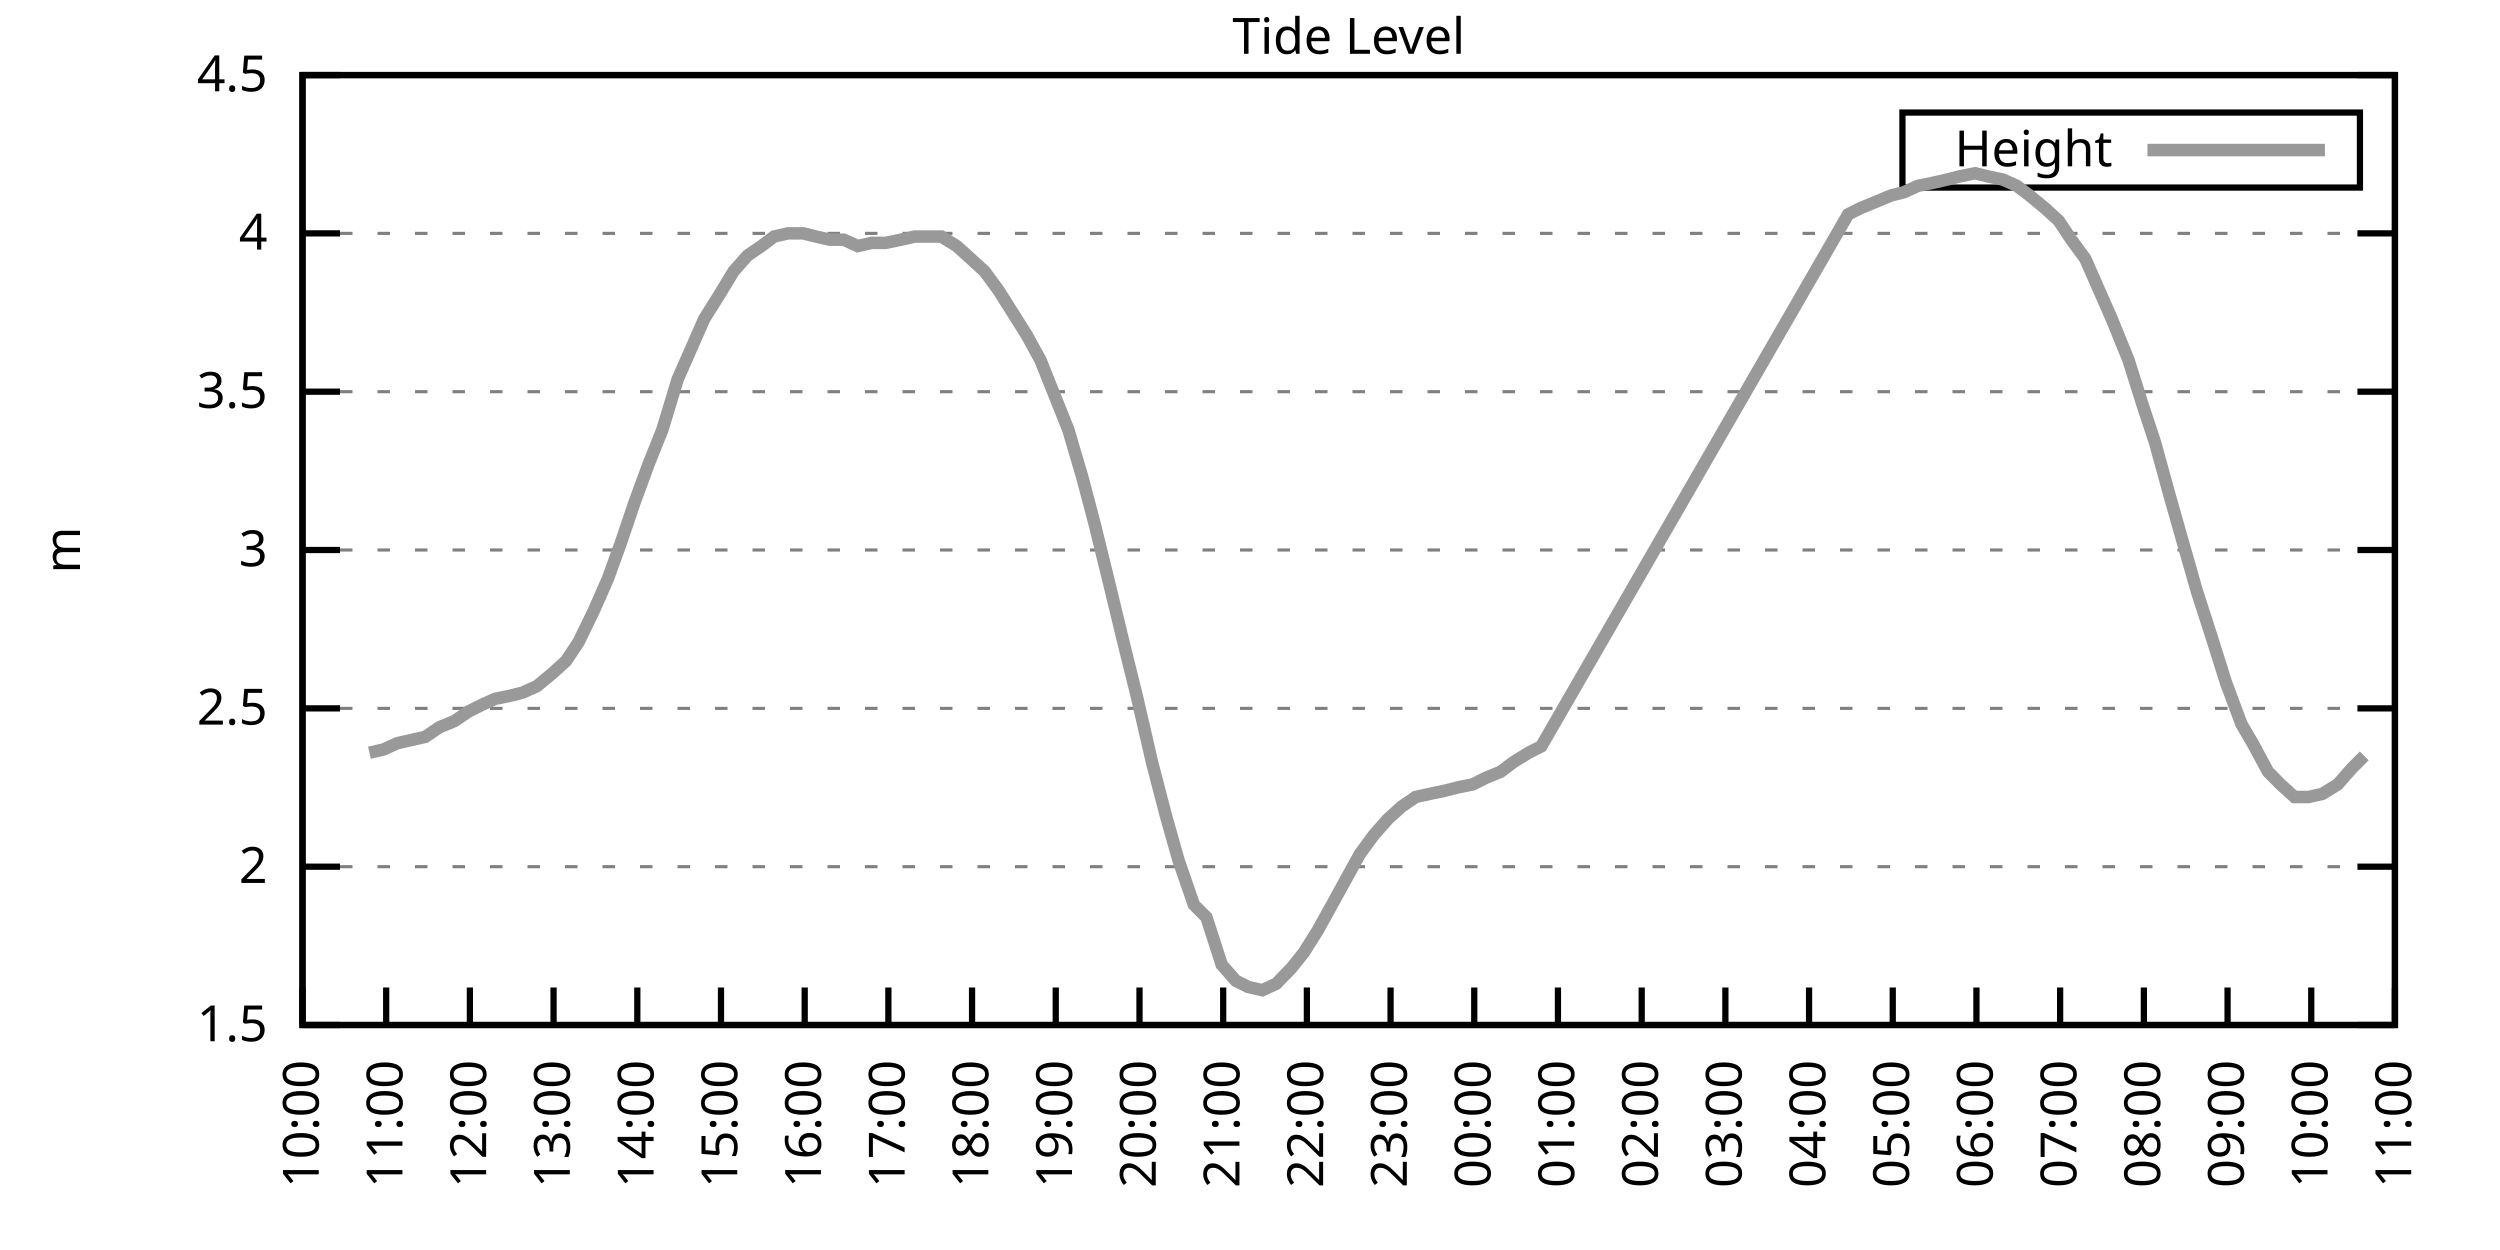
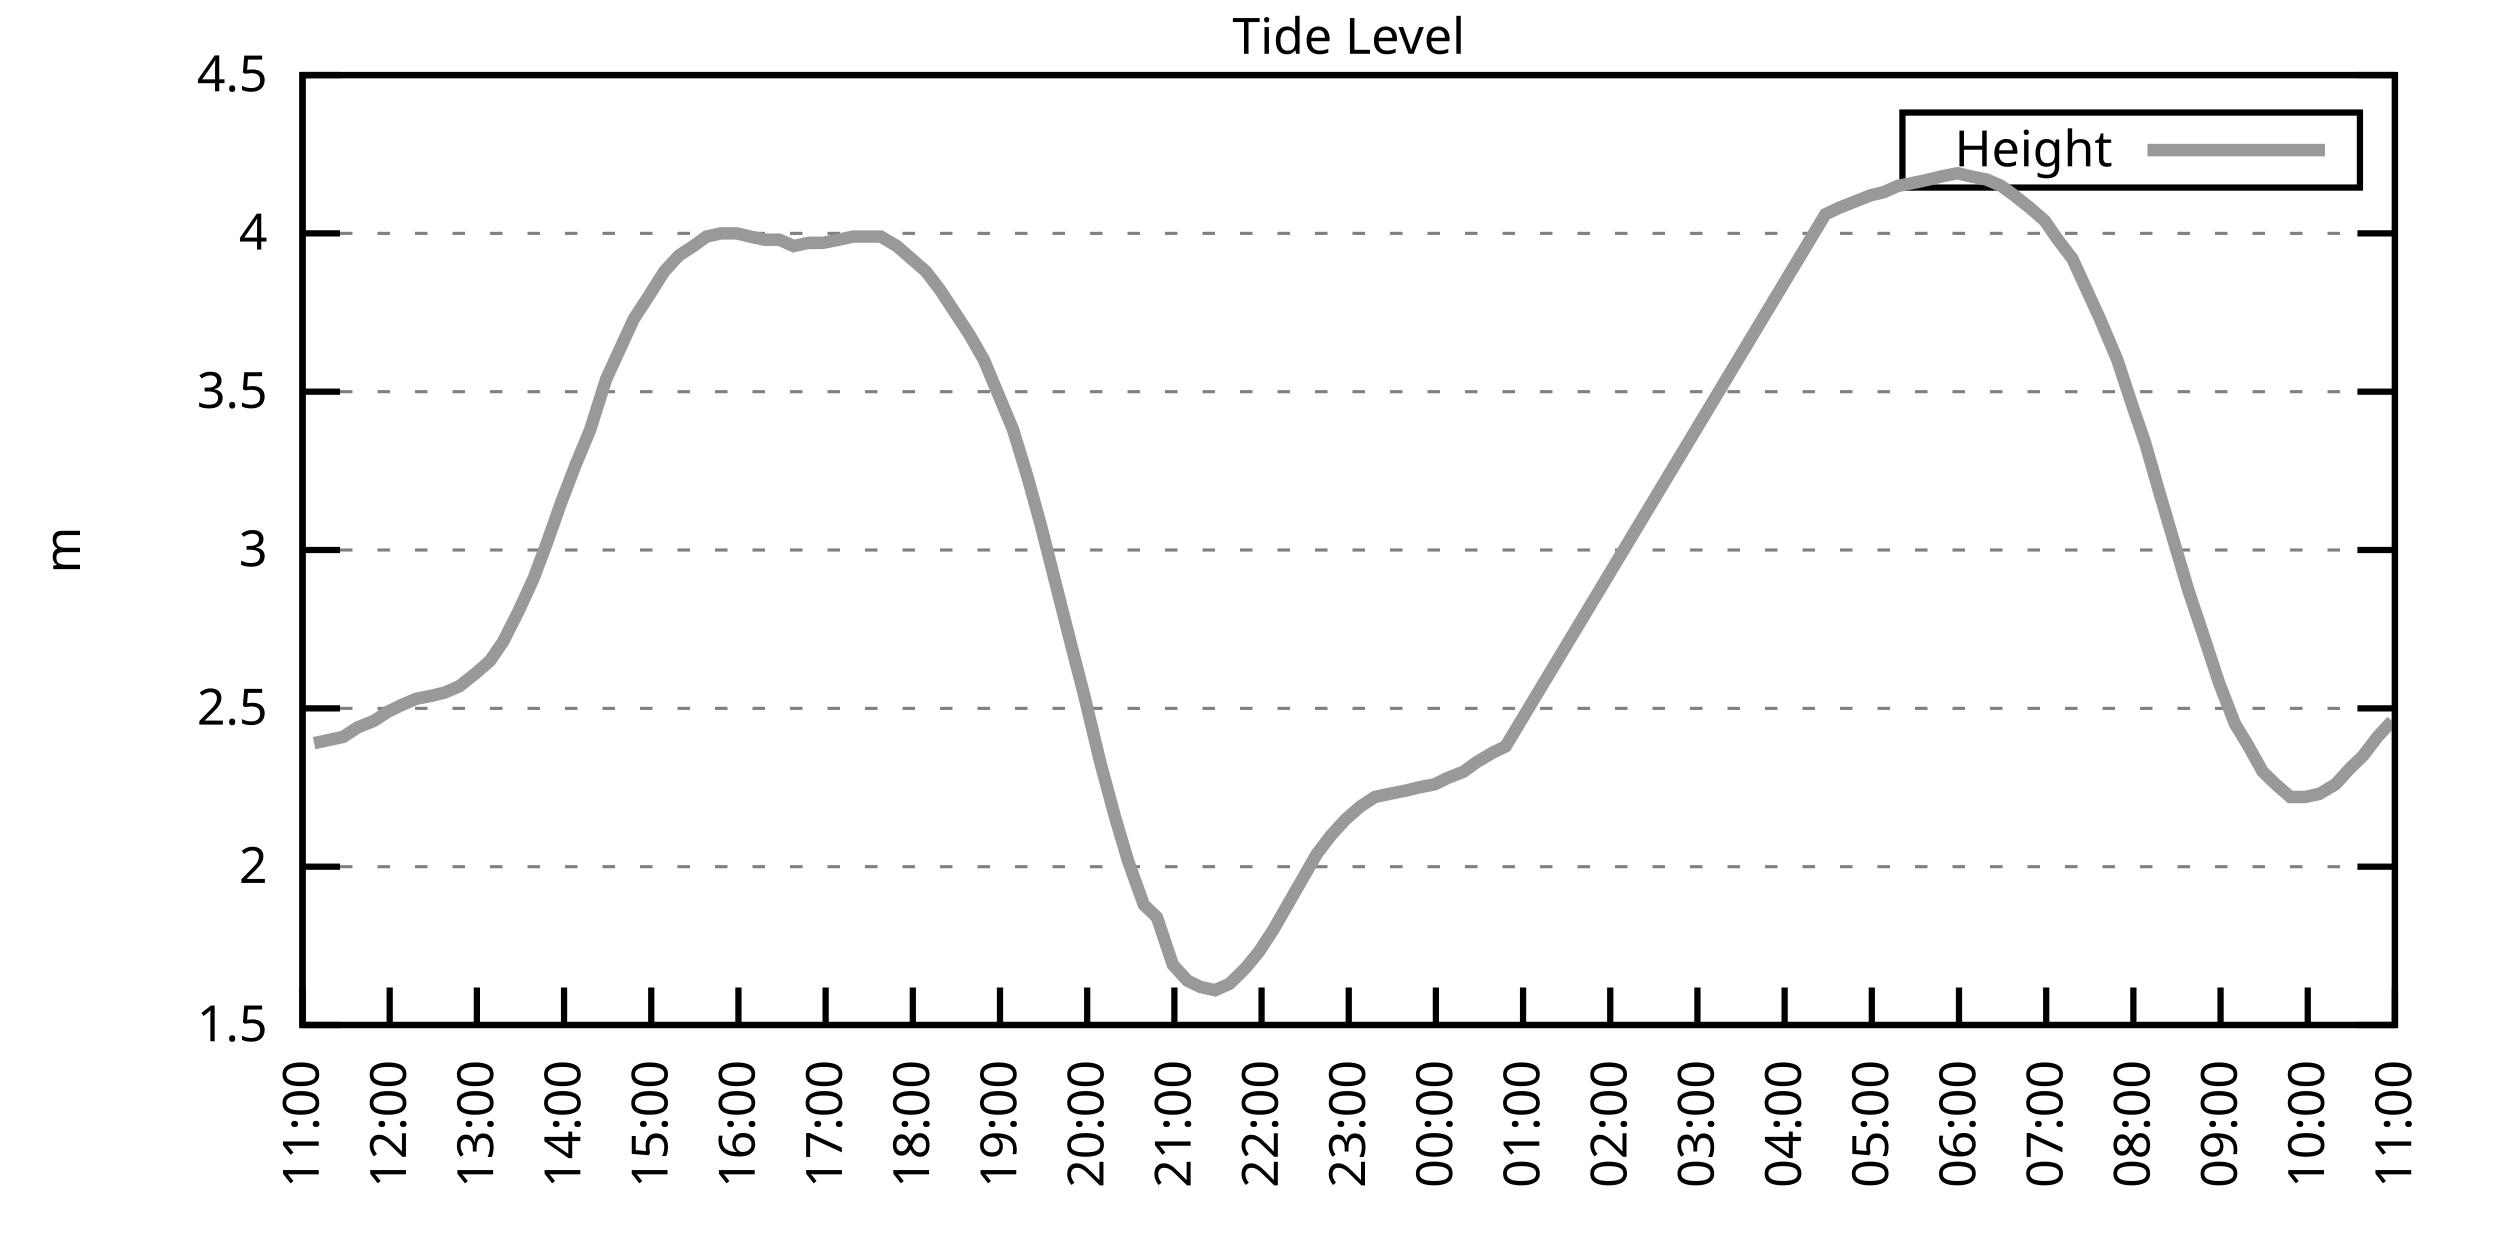
<svg xmlns="http://www.w3.org/2000/svg" xmlns:xlink="http://www.w3.org/1999/xlink" width="400" height="200" viewBox="0 0 400 200">
  <g id="gnuplot_canvas">
    <rect x="0" y="0" width="400" height="200" fill="none" />
    <defs>
      <circle id="gpDot" r="0.5" stroke-width="0.5" stroke="currentColor" />
      <path id="gpPt0" stroke-width="0.333" stroke="currentColor" d="M-1,0 h2 M0,-1 v2" />
      <path id="gpPt1" stroke-width="0.333" stroke="currentColor" d="M-1,-1 L1,1 M1,-1 L-1,1" />
      <path id="gpPt2" stroke-width="0.333" stroke="currentColor" d="M-1,0 L1,0 M0,-1 L0,1 M-1,-1 L1,1 M-1,1 L1,-1" />
      <rect id="gpPt3" stroke-width="0.333" stroke="currentColor" x="-1" y="-1" width="2" height="2" />
      <rect id="gpPt4" stroke-width="0.333" stroke="currentColor" fill="currentColor" x="-1" y="-1" width="2" height="2" />
      <circle id="gpPt5" stroke-width="0.333" stroke="currentColor" cx="0" cy="0" r="1" />
      <use xlink:href="#gpPt5" id="gpPt6" fill="currentColor" stroke="none" />
      <path id="gpPt7" stroke-width="0.333" stroke="currentColor" d="M0,-1.33 L-1.33,0.67 L1.33,0.67 z" />
      <use xlink:href="#gpPt7" id="gpPt8" fill="currentColor" stroke="none" />
      <use xlink:href="#gpPt7" id="gpPt9" stroke="currentColor" transform="rotate(180)" />
      <use xlink:href="#gpPt9" id="gpPt10" fill="currentColor" stroke="none" />
      <use xlink:href="#gpPt3" id="gpPt11" stroke="currentColor" transform="rotate(45)" />
      <use xlink:href="#gpPt11" id="gpPt12" fill="currentColor" stroke="none" />
      <path id="gpPt13" stroke-width="0.333" stroke="currentColor" d="M0,1.330 L1.265,0.411 L0.782,-1.067 L-0.782,-1.076 L-1.265,0.411 z" />
      <use xlink:href="#gpPt13" id="gpPt14" fill="currentColor" stroke="none" />
      <filter id="textbox" filterUnits="objectBoundingBox" x="0" y="0" height="1" width="1">
        <feFlood flood-color="white" flood-opacity="1" result="bgnd" />
        <feComposite in="SourceGraphic" in2="bgnd" operator="atop" />
      </filter>
      <filter id="greybox" filterUnits="objectBoundingBox" x="0" y="0" height="1" width="1">
        <feFlood flood-color="lightgrey" flood-opacity="1" result="grey" />
        <feComposite in="SourceGraphic" in2="grey" operator="atop" />
      </filter>
    </defs>
    <g fill="none" color="white" stroke="currentColor" stroke-width="1.00" stroke-linecap="butt" stroke-linejoin="miter">
</g>
    <g fill="none" color="black" stroke="currentColor" stroke-width="1.00" stroke-linecap="butt" stroke-linejoin="miter">
      <g stroke="none" shape-rendering="crispEdges">
        <polygon fill="rgb(255, 255, 255)" points="48.40,164.00 383.18,164.00 383.18,12.02 48.40,12.02 " />
      </g>
    </g>
    <g fill="none" color="black" stroke="currentColor" stroke-width="1.00" stroke-linecap="butt" stroke-linejoin="miter">
</g>
    <g fill="none" color="black" stroke="black" stroke-width="0.50" stroke-linecap="butt" stroke-linejoin="miter">
</g>
    <g fill="none" color="gray" stroke="currentColor" stroke-width="0.50" stroke-linecap="butt" stroke-linejoin="miter">
      <path stroke="gray" stroke-dasharray="2,4" class="gridline" d="M48.40,164.00 L383.19,164.00  " />
    </g>
    <g fill="none" color="gray" stroke="gray" stroke-width="1.00" stroke-linecap="butt" stroke-linejoin="miter">
</g>
    <g fill="none" color="black" stroke="currentColor" stroke-width="1.00" stroke-linecap="butt" stroke-linejoin="miter">
      <path stroke="black" d="M48.40,164.00 L54.40,164.00 M383.19,164.00 L377.19,164.00  " />
      <g transform="translate(42.80,166.60)" stroke="none" fill="black" font-family="Sans" font-size="8.00" text-anchor="end">
        <text>
          <tspan font-family="Sans"> 1.5</tspan>
        </text>
      </g>
    </g>
    <g fill="none" color="black" stroke="currentColor" stroke-width="1.00" stroke-linecap="butt" stroke-linejoin="miter">
</g>
    <g fill="none" color="black" stroke="black" stroke-width="0.50" stroke-linecap="butt" stroke-linejoin="miter">
</g>
    <g fill="none" color="gray" stroke="currentColor" stroke-width="0.50" stroke-linecap="butt" stroke-linejoin="miter">
      <path stroke="gray" stroke-dasharray="2,4" class="gridline" d="M48.40,138.67 L383.19,138.67  " />
    </g>
    <g fill="none" color="gray" stroke="gray" stroke-width="1.00" stroke-linecap="butt" stroke-linejoin="miter">
</g>
    <g fill="none" color="black" stroke="currentColor" stroke-width="1.00" stroke-linecap="butt" stroke-linejoin="miter">
      <path stroke="black" d="M48.40,138.67 L54.40,138.67 M383.19,138.67 L377.19,138.67  " />
      <g transform="translate(42.80,141.27)" stroke="none" fill="black" font-family="Sans" font-size="8.00" text-anchor="end">
        <text>
          <tspan font-family="Sans"> 2</tspan>
        </text>
      </g>
    </g>
    <g fill="none" color="black" stroke="currentColor" stroke-width="1.00" stroke-linecap="butt" stroke-linejoin="miter">
</g>
    <g fill="none" color="black" stroke="black" stroke-width="0.50" stroke-linecap="butt" stroke-linejoin="miter">
</g>
    <g fill="none" color="gray" stroke="currentColor" stroke-width="0.50" stroke-linecap="butt" stroke-linejoin="miter">
      <path stroke="gray" stroke-dasharray="2,4" class="gridline" d="M48.40,113.34 L383.19,113.34  " />
    </g>
    <g fill="none" color="gray" stroke="gray" stroke-width="1.00" stroke-linecap="butt" stroke-linejoin="miter">
</g>
    <g fill="none" color="black" stroke="currentColor" stroke-width="1.00" stroke-linecap="butt" stroke-linejoin="miter">
      <path stroke="black" d="M48.40,113.34 L54.40,113.34 M383.19,113.34 L377.19,113.34  " />
      <g transform="translate(42.80,115.94)" stroke="none" fill="black" font-family="Sans" font-size="8.00" text-anchor="end">
        <text>
          <tspan font-family="Sans"> 2.5</tspan>
        </text>
      </g>
    </g>
    <g fill="none" color="black" stroke="currentColor" stroke-width="1.00" stroke-linecap="butt" stroke-linejoin="miter">
</g>
    <g fill="none" color="black" stroke="black" stroke-width="0.50" stroke-linecap="butt" stroke-linejoin="miter">
</g>
    <g fill="none" color="gray" stroke="currentColor" stroke-width="0.50" stroke-linecap="butt" stroke-linejoin="miter">
      <path stroke="gray" stroke-dasharray="2,4" class="gridline" d="M48.40,88.00 L383.19,88.00  " />
    </g>
    <g fill="none" color="gray" stroke="gray" stroke-width="1.00" stroke-linecap="butt" stroke-linejoin="miter">
</g>
    <g fill="none" color="black" stroke="currentColor" stroke-width="1.00" stroke-linecap="butt" stroke-linejoin="miter">
      <path stroke="black" d="M48.40,88.00 L54.40,88.00 M383.19,88.00 L377.19,88.00  " />
      <g transform="translate(42.80,90.60)" stroke="none" fill="black" font-family="Sans" font-size="8.00" text-anchor="end">
        <text>
          <tspan font-family="Sans"> 3</tspan>
        </text>
      </g>
    </g>
    <g fill="none" color="black" stroke="currentColor" stroke-width="1.00" stroke-linecap="butt" stroke-linejoin="miter">
</g>
    <g fill="none" color="black" stroke="black" stroke-width="0.50" stroke-linecap="butt" stroke-linejoin="miter">
</g>
    <g fill="none" color="gray" stroke="currentColor" stroke-width="0.50" stroke-linecap="butt" stroke-linejoin="miter">
      <path stroke="gray" stroke-dasharray="2,4" class="gridline" d="M48.40,62.67 L383.19,62.67  " />
    </g>
    <g fill="none" color="gray" stroke="gray" stroke-width="1.00" stroke-linecap="butt" stroke-linejoin="miter">
</g>
    <g fill="none" color="black" stroke="currentColor" stroke-width="1.00" stroke-linecap="butt" stroke-linejoin="miter">
      <path stroke="black" d="M48.40,62.67 L54.40,62.67 M383.19,62.67 L377.19,62.67  " />
      <g transform="translate(42.80,65.27)" stroke="none" fill="black" font-family="Sans" font-size="8.00" text-anchor="end">
        <text>
          <tspan font-family="Sans"> 3.5</tspan>
        </text>
      </g>
    </g>
    <g fill="none" color="black" stroke="currentColor" stroke-width="1.00" stroke-linecap="butt" stroke-linejoin="miter">
</g>
    <g fill="none" color="black" stroke="black" stroke-width="0.50" stroke-linecap="butt" stroke-linejoin="miter">
</g>
    <g fill="none" color="gray" stroke="currentColor" stroke-width="0.50" stroke-linecap="butt" stroke-linejoin="miter">
      <path stroke="gray" stroke-dasharray="2,4" class="gridline" d="M48.40,37.34 L383.19,37.34  " />
    </g>
    <g fill="none" color="gray" stroke="gray" stroke-width="1.00" stroke-linecap="butt" stroke-linejoin="miter">
</g>
    <g fill="none" color="black" stroke="currentColor" stroke-width="1.00" stroke-linecap="butt" stroke-linejoin="miter">
      <path stroke="black" d="M48.40,37.34 L54.40,37.34 M383.19,37.34 L377.19,37.34  " />
      <g transform="translate(42.80,39.94)" stroke="none" fill="black" font-family="Sans" font-size="8.00" text-anchor="end">
        <text>
          <tspan font-family="Sans"> 4</tspan>
        </text>
      </g>
    </g>
    <g fill="none" color="black" stroke="currentColor" stroke-width="1.00" stroke-linecap="butt" stroke-linejoin="miter">
</g>
    <g fill="none" color="black" stroke="black" stroke-width="0.50" stroke-linecap="butt" stroke-linejoin="miter">
</g>
    <g fill="none" color="gray" stroke="currentColor" stroke-width="0.50" stroke-linecap="butt" stroke-linejoin="miter">
      <path stroke="gray" stroke-dasharray="2,4" class="gridline" d="M48.40,12.01 L383.19,12.01  " />
    </g>
    <g fill="none" color="gray" stroke="gray" stroke-width="1.00" stroke-linecap="butt" stroke-linejoin="miter">
</g>
    <g fill="none" color="black" stroke="currentColor" stroke-width="1.00" stroke-linecap="butt" stroke-linejoin="miter">
      <path stroke="black" d="M48.40,12.01 L54.40,12.01 M383.19,12.01 L377.19,12.01  " />
      <g transform="translate(42.80,14.61)" stroke="none" fill="black" font-family="Sans" font-size="8.00" text-anchor="end">
        <text>
          <tspan font-family="Sans"> 4.5</tspan>
        </text>
      </g>
    </g>
    <g fill="none" color="black" stroke="currentColor" stroke-width="1.00" stroke-linecap="butt" stroke-linejoin="miter">
      <path stroke="black" d="M48.40,164.00 L48.40,158.00  " />
      <g transform="translate(51.00,169.60) rotate(270.00)" stroke="none" fill="black" font-family="Sans" font-size="8.00" text-anchor="end">
        <text>
-           <tspan font-family="Sans">10:00</tspan>
-         </text>
-       </g>
-     </g>
-     <g fill="none" color="black" stroke="currentColor" stroke-width="1.00" stroke-linecap="butt" stroke-linejoin="miter">
-       <path stroke="black" d="M61.79,164.00 L61.79,158.00  " />
-       <g transform="translate(64.39,169.60) rotate(270.00)" stroke="none" fill="black" font-family="Sans" font-size="8.00" text-anchor="end">
-         <text>
          <tspan font-family="Sans">11:00</tspan>
        </text>
      </g>
    </g>
    <g fill="none" color="black" stroke="currentColor" stroke-width="1.00" stroke-linecap="butt" stroke-linejoin="miter">
-       <path stroke="black" d="M75.18,164.00 L75.18,158.00  " />
-       <g transform="translate(77.78,169.60) rotate(270.00)" stroke="none" fill="black" font-family="Sans" font-size="8.00" text-anchor="end">
+       <path stroke="black" d="M62.35,164.00 L62.35,158.00  " />
+       <g transform="translate(64.95,169.60) rotate(270.00)" stroke="none" fill="black" font-family="Sans" font-size="8.00" text-anchor="end">
        <text>
          <tspan font-family="Sans">12:00</tspan>
        </text>
      </g>
    </g>
    <g fill="none" color="black" stroke="currentColor" stroke-width="1.00" stroke-linecap="butt" stroke-linejoin="miter">
-       <path stroke="black" d="M88.57,164.00 L88.57,158.00  " />
-       <g transform="translate(91.17,169.60) rotate(270.00)" stroke="none" fill="black" font-family="Sans" font-size="8.00" text-anchor="end">
+       <path stroke="black" d="M76.30,164.00 L76.30,158.00  " />
+       <g transform="translate(78.90,169.60) rotate(270.00)" stroke="none" fill="black" font-family="Sans" font-size="8.00" text-anchor="end">
        <text>
          <tspan font-family="Sans">13:00</tspan>
        </text>
      </g>
    </g>
    <g fill="none" color="black" stroke="currentColor" stroke-width="1.00" stroke-linecap="butt" stroke-linejoin="miter">
-       <path stroke="black" d="M101.97,164.00 L101.97,158.00  " />
-       <g transform="translate(104.57,169.60) rotate(270.00)" stroke="none" fill="black" font-family="Sans" font-size="8.00" text-anchor="end">
+       <path stroke="black" d="M90.25,164.00 L90.25,158.00  " />
+       <g transform="translate(92.85,169.60) rotate(270.00)" stroke="none" fill="black" font-family="Sans" font-size="8.00" text-anchor="end">
        <text>
          <tspan font-family="Sans">14:00</tspan>
        </text>
      </g>
    </g>
    <g fill="none" color="black" stroke="currentColor" stroke-width="1.00" stroke-linecap="butt" stroke-linejoin="miter">
-       <path stroke="black" d="M115.36,164.00 L115.36,158.00  " />
-       <g transform="translate(117.96,169.60) rotate(270.00)" stroke="none" fill="black" font-family="Sans" font-size="8.00" text-anchor="end">
+       <path stroke="black" d="M104.20,164.00 L104.20,158.00  " />
+       <g transform="translate(106.80,169.60) rotate(270.00)" stroke="none" fill="black" font-family="Sans" font-size="8.00" text-anchor="end">
        <text>
          <tspan font-family="Sans">15:00</tspan>
        </text>
      </g>
    </g>
    <g fill="none" color="black" stroke="currentColor" stroke-width="1.00" stroke-linecap="butt" stroke-linejoin="miter">
-       <path stroke="black" d="M128.75,164.00 L128.75,158.00  " />
-       <g transform="translate(131.35,169.60) rotate(270.00)" stroke="none" fill="black" font-family="Sans" font-size="8.00" text-anchor="end">
+       <path stroke="black" d="M118.15,164.00 L118.15,158.00  " />
+       <g transform="translate(120.75,169.60) rotate(270.00)" stroke="none" fill="black" font-family="Sans" font-size="8.00" text-anchor="end">
        <text>
          <tspan font-family="Sans">16:00</tspan>
        </text>
      </g>
    </g>
    <g fill="none" color="black" stroke="currentColor" stroke-width="1.00" stroke-linecap="butt" stroke-linejoin="miter">
-       <path stroke="black" d="M142.14,164.00 L142.14,158.00  " />
-       <g transform="translate(144.74,169.60) rotate(270.00)" stroke="none" fill="black" font-family="Sans" font-size="8.00" text-anchor="end">
+       <path stroke="black" d="M132.10,164.00 L132.10,158.00  " />
+       <g transform="translate(134.70,169.60) rotate(270.00)" stroke="none" fill="black" font-family="Sans" font-size="8.00" text-anchor="end">
        <text>
          <tspan font-family="Sans">17:00</tspan>
        </text>
      </g>
    </g>
    <g fill="none" color="black" stroke="currentColor" stroke-width="1.00" stroke-linecap="butt" stroke-linejoin="miter">
-       <path stroke="black" d="M155.53,164.00 L155.53,158.00  " />
-       <g transform="translate(158.13,169.60) rotate(270.00)" stroke="none" fill="black" font-family="Sans" font-size="8.00" text-anchor="end">
+       <path stroke="black" d="M146.05,164.00 L146.05,158.00  " />
+       <g transform="translate(148.65,169.60) rotate(270.00)" stroke="none" fill="black" font-family="Sans" font-size="8.00" text-anchor="end">
        <text>
          <tspan font-family="Sans">18:00</tspan>
        </text>
      </g>
    </g>
    <g fill="none" color="black" stroke="currentColor" stroke-width="1.00" stroke-linecap="butt" stroke-linejoin="miter">
-       <path stroke="black" d="M168.92,164.00 L168.92,158.00  " />
-       <g transform="translate(171.52,169.60) rotate(270.00)" stroke="none" fill="black" font-family="Sans" font-size="8.00" text-anchor="end">
+       <path stroke="black" d="M160.00,164.00 L160.00,158.00  " />
+       <g transform="translate(162.60,169.60) rotate(270.00)" stroke="none" fill="black" font-family="Sans" font-size="8.00" text-anchor="end">
        <text>
          <tspan font-family="Sans">19:00</tspan>
        </text>
      </g>
    </g>
    <g fill="none" color="black" stroke="currentColor" stroke-width="1.00" stroke-linecap="butt" stroke-linejoin="miter">
-       <path stroke="black" d="M182.32,164.00 L182.32,158.00  " />
-       <g transform="translate(184.92,169.60) rotate(270.00)" stroke="none" fill="black" font-family="Sans" font-size="8.00" text-anchor="end">
+       <path stroke="black" d="M173.95,164.00 L173.95,158.00  " />
+       <g transform="translate(176.55,169.60) rotate(270.00)" stroke="none" fill="black" font-family="Sans" font-size="8.00" text-anchor="end">
        <text>
          <tspan font-family="Sans">20:00</tspan>
        </text>
      </g>
    </g>
    <g fill="none" color="black" stroke="currentColor" stroke-width="1.00" stroke-linecap="butt" stroke-linejoin="miter">
-       <path stroke="black" d="M195.71,164.00 L195.71,158.00  " />
-       <g transform="translate(198.31,169.60) rotate(270.00)" stroke="none" fill="black" font-family="Sans" font-size="8.00" text-anchor="end">
+       <path stroke="black" d="M187.90,164.00 L187.90,158.00  " />
+       <g transform="translate(190.50,169.60) rotate(270.00)" stroke="none" fill="black" font-family="Sans" font-size="8.00" text-anchor="end">
        <text>
          <tspan font-family="Sans">21:00</tspan>
        </text>
      </g>
    </g>
    <g fill="none" color="black" stroke="currentColor" stroke-width="1.00" stroke-linecap="butt" stroke-linejoin="miter">
-       <path stroke="black" d="M209.10,164.00 L209.10,158.00  " />
-       <g transform="translate(211.70,169.60) rotate(270.00)" stroke="none" fill="black" font-family="Sans" font-size="8.00" text-anchor="end">
+       <path stroke="black" d="M201.85,164.00 L201.85,158.00  " />
+       <g transform="translate(204.45,169.60) rotate(270.00)" stroke="none" fill="black" font-family="Sans" font-size="8.00" text-anchor="end">
        <text>
          <tspan font-family="Sans">22:00</tspan>
        </text>
      </g>
    </g>
    <g fill="none" color="black" stroke="currentColor" stroke-width="1.00" stroke-linecap="butt" stroke-linejoin="miter">
-       <path stroke="black" d="M222.49,164.00 L222.49,158.00  " />
-       <g transform="translate(225.09,169.60) rotate(270.00)" stroke="none" fill="black" font-family="Sans" font-size="8.00" text-anchor="end">
+       <path stroke="black" d="M215.80,164.00 L215.80,158.00  " />
+       <g transform="translate(218.40,169.60) rotate(270.00)" stroke="none" fill="black" font-family="Sans" font-size="8.00" text-anchor="end">
        <text>
          <tspan font-family="Sans">23:00</tspan>
        </text>
      </g>
    </g>
    <g fill="none" color="black" stroke="currentColor" stroke-width="1.00" stroke-linecap="butt" stroke-linejoin="miter">
-       <path stroke="black" d="M235.88,164.00 L235.88,158.00  " />
-       <g transform="translate(238.48,169.60) rotate(270.00)" stroke="none" fill="black" font-family="Sans" font-size="8.00" text-anchor="end">
+       <path stroke="black" d="M229.74,164.00 L229.74,158.00  " />
+       <g transform="translate(232.34,169.60) rotate(270.00)" stroke="none" fill="black" font-family="Sans" font-size="8.00" text-anchor="end">
        <text>
          <tspan font-family="Sans">00:00</tspan>
        </text>
      </g>
    </g>
    <g fill="none" color="black" stroke="currentColor" stroke-width="1.00" stroke-linecap="butt" stroke-linejoin="miter">
-       <path stroke="black" d="M249.27,164.00 L249.27,158.00  " />
-       <g transform="translate(251.87,169.60) rotate(270.00)" stroke="none" fill="black" font-family="Sans" font-size="8.00" text-anchor="end">
+       <path stroke="black" d="M243.69,164.00 L243.69,158.00  " />
+       <g transform="translate(246.29,169.60) rotate(270.00)" stroke="none" fill="black" font-family="Sans" font-size="8.00" text-anchor="end">
        <text>
          <tspan font-family="Sans">01:00</tspan>
        </text>
      </g>
    </g>
    <g fill="none" color="black" stroke="currentColor" stroke-width="1.00" stroke-linecap="butt" stroke-linejoin="miter">
-       <path stroke="black" d="M262.67,164.00 L262.67,158.00  " />
-       <g transform="translate(265.27,169.60) rotate(270.00)" stroke="none" fill="black" font-family="Sans" font-size="8.00" text-anchor="end">
+       <path stroke="black" d="M257.64,164.00 L257.64,158.00  " />
+       <g transform="translate(260.24,169.60) rotate(270.00)" stroke="none" fill="black" font-family="Sans" font-size="8.00" text-anchor="end">
        <text>
          <tspan font-family="Sans">02:00</tspan>
        </text>
      </g>
    </g>
    <g fill="none" color="black" stroke="currentColor" stroke-width="1.00" stroke-linecap="butt" stroke-linejoin="miter">
-       <path stroke="black" d="M276.06,164.00 L276.06,158.00  " />
-       <g transform="translate(278.66,169.60) rotate(270.00)" stroke="none" fill="black" font-family="Sans" font-size="8.00" text-anchor="end">
+       <path stroke="black" d="M271.59,164.00 L271.59,158.00  " />
+       <g transform="translate(274.19,169.60) rotate(270.00)" stroke="none" fill="black" font-family="Sans" font-size="8.00" text-anchor="end">
        <text>
          <tspan font-family="Sans">03:00</tspan>
        </text>
      </g>
    </g>
    <g fill="none" color="black" stroke="currentColor" stroke-width="1.00" stroke-linecap="butt" stroke-linejoin="miter">
-       <path stroke="black" d="M289.45,164.00 L289.45,158.00  " />
-       <g transform="translate(292.05,169.60) rotate(270.00)" stroke="none" fill="black" font-family="Sans" font-size="8.00" text-anchor="end">
+       <path stroke="black" d="M285.54,164.00 L285.54,158.00  " />
+       <g transform="translate(288.14,169.60) rotate(270.00)" stroke="none" fill="black" font-family="Sans" font-size="8.00" text-anchor="end">
        <text>
          <tspan font-family="Sans">04:00</tspan>
        </text>
      </g>
    </g>
    <g fill="none" color="black" stroke="currentColor" stroke-width="1.00" stroke-linecap="butt" stroke-linejoin="miter">
-       <path stroke="black" d="M302.84,164.00 L302.84,158.00  " />
-       <g transform="translate(305.44,169.60) rotate(270.00)" stroke="none" fill="black" font-family="Sans" font-size="8.00" text-anchor="end">
+       <path stroke="black" d="M299.49,164.00 L299.49,158.00  " />
+       <g transform="translate(302.09,169.60) rotate(270.00)" stroke="none" fill="black" font-family="Sans" font-size="8.00" text-anchor="end">
        <text>
          <tspan font-family="Sans">05:00</tspan>
        </text>
      </g>
    </g>
    <g fill="none" color="black" stroke="currentColor" stroke-width="1.00" stroke-linecap="butt" stroke-linejoin="miter">
-       <path stroke="black" d="M316.23,164.00 L316.23,158.00  " />
-       <g transform="translate(318.83,169.60) rotate(270.00)" stroke="none" fill="black" font-family="Sans" font-size="8.00" text-anchor="end">
+       <path stroke="black" d="M313.44,164.00 L313.44,158.00  " />
+       <g transform="translate(316.04,169.60) rotate(270.00)" stroke="none" fill="black" font-family="Sans" font-size="8.00" text-anchor="end">
        <text>
          <tspan font-family="Sans">06:00</tspan>
        </text>
      </g>
    </g>
    <g fill="none" color="black" stroke="currentColor" stroke-width="1.00" stroke-linecap="butt" stroke-linejoin="miter">
-       <path stroke="black" d="M329.62,164.00 L329.62,158.00  " />
-       <g transform="translate(332.22,169.60) rotate(270.00)" stroke="none" fill="black" font-family="Sans" font-size="8.00" text-anchor="end">
+       <path stroke="black" d="M327.39,164.00 L327.39,158.00  " />
+       <g transform="translate(329.99,169.60) rotate(270.00)" stroke="none" fill="black" font-family="Sans" font-size="8.00" text-anchor="end">
        <text>
          <tspan font-family="Sans">07:00</tspan>
        </text>
      </g>
    </g>
    <g fill="none" color="black" stroke="currentColor" stroke-width="1.00" stroke-linecap="butt" stroke-linejoin="miter">
-       <path stroke="black" d="M343.02,164.00 L343.02,158.00  " />
-       <g transform="translate(345.62,169.60) rotate(270.00)" stroke="none" fill="black" font-family="Sans" font-size="8.00" text-anchor="end">
+       <path stroke="black" d="M341.34,164.00 L341.34,158.00  " />
+       <g transform="translate(343.94,169.60) rotate(270.00)" stroke="none" fill="black" font-family="Sans" font-size="8.00" text-anchor="end">
        <text>
          <tspan font-family="Sans">08:00</tspan>
        </text>
      </g>
    </g>
    <g fill="none" color="black" stroke="currentColor" stroke-width="1.00" stroke-linecap="butt" stroke-linejoin="miter">
-       <path stroke="black" d="M356.41,164.00 L356.41,158.00  " />
-       <g transform="translate(359.01,169.60) rotate(270.00)" stroke="none" fill="black" font-family="Sans" font-size="8.00" text-anchor="end">
+       <path stroke="black" d="M355.29,164.00 L355.29,158.00  " />
+       <g transform="translate(357.89,169.60) rotate(270.00)" stroke="none" fill="black" font-family="Sans" font-size="8.00" text-anchor="end">
        <text>
          <tspan font-family="Sans">09:00</tspan>
        </text>
      </g>
    </g>
    <g fill="none" color="black" stroke="currentColor" stroke-width="1.00" stroke-linecap="butt" stroke-linejoin="miter">
-       <path stroke="black" d="M369.80,164.00 L369.80,158.00  " />
-       <g transform="translate(372.40,169.60) rotate(270.00)" stroke="none" fill="black" font-family="Sans" font-size="8.00" text-anchor="end">
+       <path stroke="black" d="M369.24,164.00 L369.24,158.00  " />
+       <g transform="translate(371.84,169.60) rotate(270.00)" stroke="none" fill="black" font-family="Sans" font-size="8.00" text-anchor="end">
        <text>
          <tspan font-family="Sans">10:00</tspan>
        </text>
      </g>
    </g>
    <g fill="none" color="black" stroke="currentColor" stroke-width="1.00" stroke-linecap="butt" stroke-linejoin="miter">
      <path stroke="black" d="M383.19,164.00 L383.19,158.00  " />
      <g transform="translate(385.79,169.60) rotate(270.00)" stroke="none" fill="black" font-family="Sans" font-size="8.00" text-anchor="end">
        <text>
          <tspan font-family="Sans">11:00</tspan>
        </text>
      </g>
    </g>
    <g fill="none" color="black" stroke="currentColor" stroke-width="1.00" stroke-linecap="butt" stroke-linejoin="miter">
</g>
    <g fill="none" color="black" stroke="currentColor" stroke-width="1.00" stroke-linecap="butt" stroke-linejoin="miter">
      <path stroke="black" d="M48.40,12.01 L48.40,164.00 L383.19,164.00 L383.19,12.01 L48.40,12.01 Z  " />
    </g>
    <g fill="none" color="black" stroke="currentColor" stroke-width="1.00" stroke-linecap="butt" stroke-linejoin="miter">
</g>
    <g fill="none" color="black" stroke="currentColor" stroke-width="1.00" stroke-linecap="butt" stroke-linejoin="miter">
      <path stroke="black" d="M304.39,30.01 L304.39,18.01 L377.59,18.01 L377.59,30.01 L304.39,30.01 Z  " />
    </g>
    <g id="Tide_level_plot_1">
      <g fill="none" color="white" stroke="black" stroke-width="2.00" stroke-linecap="butt" stroke-linejoin="miter">
</g>
      <g fill="none" color="black" stroke="currentColor" stroke-width="2.00" stroke-linecap="butt" stroke-linejoin="miter">
        <g transform="translate(337.99,26.61)" stroke="none" fill="black" font-family="Sans" font-size="8.00" text-anchor="end">
          <text>
            <tspan font-family="Sans">Height</tspan>
          </text>
        </g>
      </g>
      <g fill="none" color="black" stroke="currentColor" stroke-width="2.00" stroke-linecap="butt" stroke-linejoin="miter">
-         <path stroke="rgb(153, 153, 153)" d="M343.59,24.01 L371.99,24.01 M59.11,120.43 L61.35,119.92 L63.58,118.91 L65.81,118.40 L68.04,117.90 L70.27,116.38   L72.73,115.36 L74.96,113.84 L76.97,112.83 L79.20,111.82 L81.66,111.31 L83.66,110.80 L85.90,109.79 L88.35,107.76   L90.58,105.74 L92.59,102.70 L95.05,97.63 L97.28,92.56 L99.29,86.99 L101.52,80.41 L103.75,74.33 L105.98,68.75   L108.44,60.65 L110.45,56.09 L112.68,51.02 L114.91,47.47 L117.37,43.42 L119.60,40.89 L121.83,39.37 L123.84,37.85   L126.07,37.34 L128.53,37.34 L130.54,37.85 L132.77,38.35 L135.00,38.35 L137.23,39.37 L139.46,38.86 L141.69,38.86   L144.15,38.35 L146.38,37.85 L148.61,37.85 L150.62,37.85 L153.08,39.37 L155.31,41.39 L157.54,43.42 L159.77,46.46   L162.01,50.01 L164.24,53.55 L166.47,57.61 L170.93,68.75 L173.17,76.35 L175.17,83.95 L177.41,93.07 L179.86,103.20   L181.87,111.31 L184.32,121.95 L186.56,130.56 L188.57,137.66 L191.02,144.75 L193.03,146.77 L195.48,154.37 L197.72,156.91   L199.73,157.92 L201.96,158.43 L204.19,157.41 L206.64,154.88 L208.65,152.35 L210.88,148.80 L213.12,144.75 L215.35,140.69   L217.58,136.64 L219.81,133.60 L222.04,131.07 L224.28,129.04 L226.51,127.52 L228.74,127.02 L231.20,126.51 L233.20,126.00   L235.66,125.50 L237.67,124.48 L240.12,123.47 L242.13,121.95 L244.59,120.43 L246.60,119.42 L295.70,34.30 L297.71,33.29   L300.16,32.28 L302.62,31.26 L304.63,30.76 L306.86,29.74 L309.31,29.24 L311.54,28.73 L313.55,28.22 L316.01,27.72   L318.02,28.22 L320.47,28.73 L322.70,29.74 L324.71,31.26 L327.17,33.29 L329.40,35.32 L331.41,38.35 L333.64,41.39   L335.65,45.95 L337.88,51.02 L340.56,57.61 L342.79,64.70 L344.80,70.78 L347.03,78.89 L349.04,85.98 L351.50,94.59   L353.95,102.19 L356.18,109.28 L358.64,115.87 L360.42,118.91 L362.88,123.47 L364.89,125.50 L367.12,127.52 L369.35,127.52   L371.58,127.02 L374.04,125.50 L376.27,122.96 L378.28,120.94  " />
+         <path stroke="rgb(153, 153, 153)" d="M343.59,24.01 L371.99,24.01 M50.26,118.91 L52.58,118.40 L54.91,117.90 L57.23,116.38 L59.79,115.36 L62.12,113.84   L64.21,112.83 L66.53,111.82 L69.09,111.31 L71.18,110.80 L73.51,109.79 L76.07,107.76 L78.39,105.74 L80.48,102.70   L83.04,97.63 L85.37,92.56 L87.46,86.99 L89.78,80.41 L92.11,74.33 L94.43,68.75 L96.99,60.65 L99.08,56.09   L101.41,51.02 L103.73,47.47 L106.29,43.42 L108.62,40.89 L110.94,39.37 L113.03,37.85 L115.36,37.34 L117.92,37.34   L120.01,37.85 L122.33,38.35 L124.66,38.35 L126.98,39.37 L129.31,38.86 L131.63,38.86 L134.19,38.35 L136.51,37.85   L138.84,37.85 L140.93,37.85 L143.49,39.37 L145.81,41.39 L148.14,43.42 L150.46,46.46 L152.79,50.01 L155.11,53.55   L157.44,57.61 L162.09,68.75 L164.41,76.35 L166.51,83.95 L168.83,93.07 L171.39,103.20 L173.48,111.31 L176.04,121.95   L178.36,130.56 L180.46,137.66 L183.01,144.75 L185.11,146.77 L187.66,154.37 L189.99,156.91 L192.08,157.92 L194.41,158.43   L196.73,157.41 L199.29,154.88 L201.38,152.35 L203.71,148.80 L206.03,144.75 L208.36,140.69 L210.68,136.64 L213.01,133.60   L215.33,131.07 L217.65,129.04 L219.98,127.52 L222.30,127.02 L224.86,126.51 L226.95,126.00 L229.51,125.50 L231.60,124.48   L234.16,123.47 L236.25,121.95 L238.81,120.43 L240.90,119.42 L292.05,34.30 L294.15,33.29 L296.70,32.28 L299.26,31.26   L301.35,30.76 L303.68,29.74 L306.23,29.24 L308.56,28.73 L310.65,28.22 L313.21,27.72 L315.30,28.22 L317.86,28.73   L320.18,29.74 L322.28,31.26 L324.83,33.29 L327.16,35.32 L329.25,38.35 L331.58,41.39 L333.67,45.95 L335.99,51.02   L338.78,57.61 L341.11,64.70 L343.20,70.78 L345.53,78.89 L347.62,85.98 L350.18,94.59 L352.73,102.19 L355.06,109.28   L357.62,115.87 L359.48,118.91 L362.03,123.47 L364.13,125.50 L366.45,127.52 L368.78,127.52 L371.10,127.02 L373.66,125.50   L375.98,122.96 L378.08,120.94 L380.40,117.90 L382.73,115.36  " />
      </g>
    </g>
    <g fill="none" color="black" stroke="currentColor" stroke-width="2.00" stroke-linecap="butt" stroke-linejoin="miter">
</g>
    <g fill="none" color="black" stroke="black" stroke-width="1.00" stroke-linecap="butt" stroke-linejoin="miter">
</g>
    <g fill="none" color="black" stroke="currentColor" stroke-width="1.00" stroke-linecap="butt" stroke-linejoin="miter">
      <path stroke="black" d="M48.40,12.01 L48.40,164.00 L383.19,164.00 L383.19,12.01 L48.40,12.01 Z  " />
      <g transform="translate(12.80,88.01) rotate(270.00)" stroke="none" fill="black" font-family="Sans" font-size="8.00" text-anchor="middle">
        <text>
          <tspan font-family="Sans">m</tspan>
        </text>
      </g>
    </g>
    <g fill="none" color="black" stroke="currentColor" stroke-width="1.00" stroke-linecap="butt" stroke-linejoin="miter">
</g>
    <g fill="none" color="black" stroke="currentColor" stroke-width="1.00" stroke-linecap="butt" stroke-linejoin="miter">
      <g transform="translate(215.79,8.61)" stroke="none" fill="black" font-family="Sans" font-size="8.00" text-anchor="middle">
        <text>
          <tspan font-family="Sans">Tide Level</tspan>
        </text>
      </g>
    </g>
    <g fill="none" color="black" stroke="currentColor" stroke-width="1.00" stroke-linecap="butt" stroke-linejoin="miter">
</g>
  </g>
</svg>
